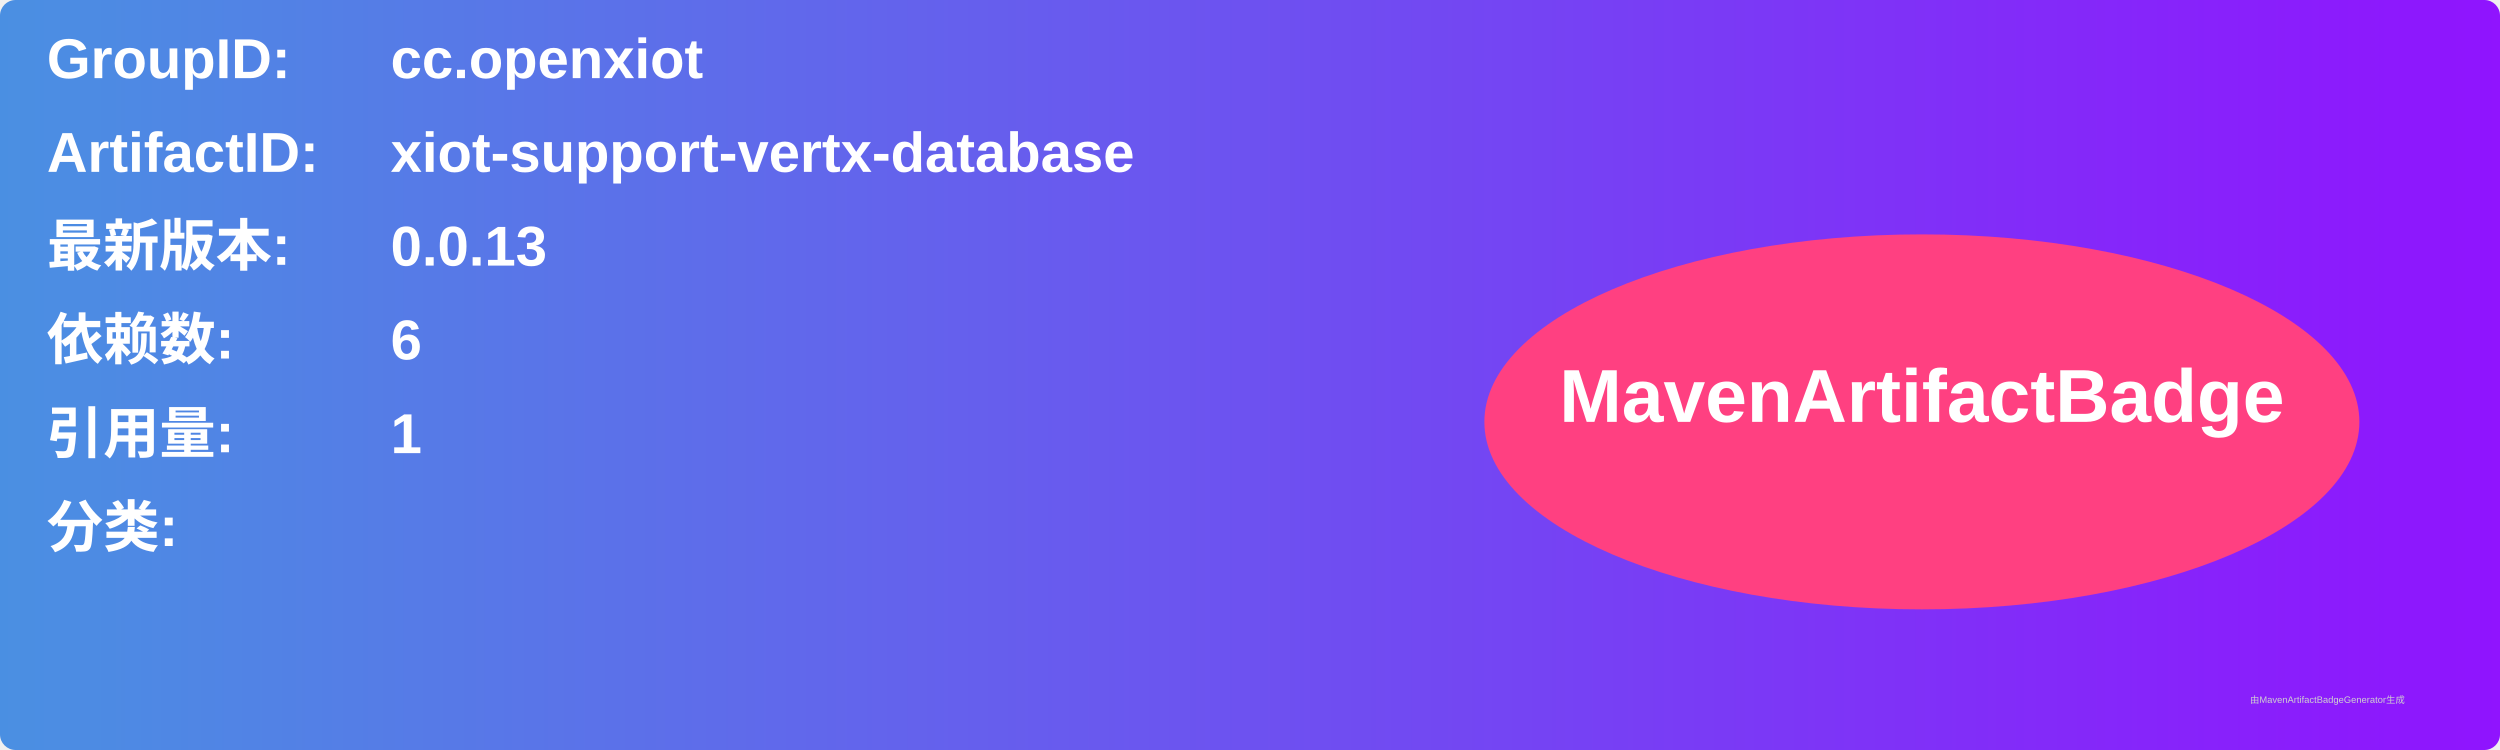
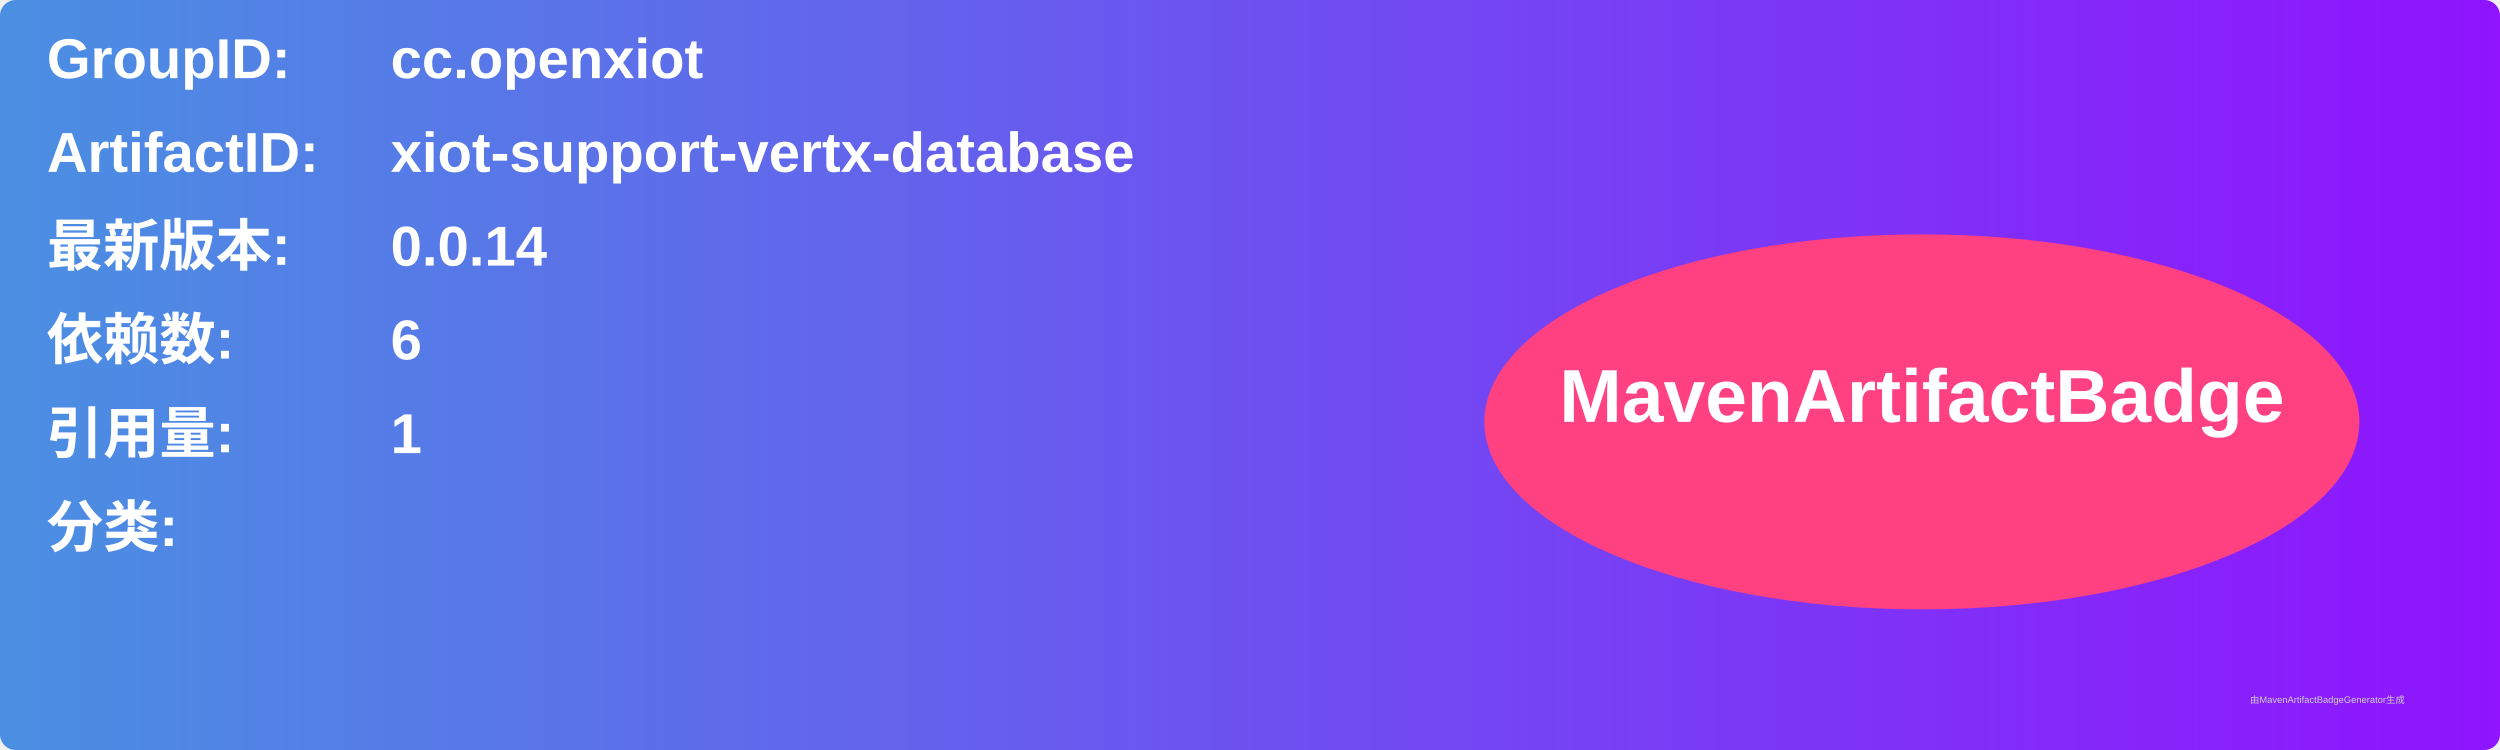
<svg xmlns="http://www.w3.org/2000/svg" width="800" height="240" viewBox="0 0 800 240">
  <linearGradient id="grad" x1="0%" y1="0%" x2="100%" y2="0%">
    <stop offset="0%" stop-color="#4a90e2" />
    <stop offset="100%" stop-color="#9013fe" />
  </linearGradient>
  <rect width="100%" height="100%" rx="5" ry="5" fill="url(#grad)" />
  <g transform="translate(15, 15)">
    <text x="0" y="10" font-family="Arial" font-size="18" fill="white" font-weight="bold" width="260">GroupID:</text>
    <text x="110" y="10" font-family="Arial" font-size="18" fill="white" font-weight="bold" width="460">cc.openxiot</text>
    <text x="0" y="40" font-family="Arial" font-size="18" fill="white" font-weight="bold" width="260">ArtifactID:</text>
    <text x="110" y="40" font-family="Arial" font-size="18" fill="white" font-weight="bold" width="460">xiot-support-vertx-database</text>
    <text x="0" y="70" font-family="Arial" font-size="18" fill="white" font-weight="bold">最新版本:</text>
    <text x="110" y="70" font-family="Arial" font-size="18" fill="white" font-weight="bold">
-       <tspan font-weight="bold">0.0.13</tspan>
+       <tspan font-weight="bold">0.0.14</tspan>
    </text>
    <text x="0" y="100" font-family="Arial" font-size="18" fill="white" font-weight="bold">依赖数: </text>
    <text x="110" y="100" font-family="Arial" font-size="18" fill="white">
      <tspan font-weight="bold">6</tspan>
    </text>
    <text x="0" y="130" font-family="Arial" font-size="18" fill="white" font-weight="bold">引用量: </text>
    <text x="110" y="130" font-family="Arial" font-size="18" fill="white">
      <tspan font-weight="bold">1</tspan>
    </text>
    <text x="0" y="160" font-family="Arial" font-size="18" fill="white" font-weight="bold">分类:</text>
    <text x="10" y="190" font-family="Arial" font-size="10" fill="white">
      <tspan font-weight="bold" />
    </text>
    <ellipse cx="600" cy="120" rx="140" ry="60" fill="#ff4081" />
    <text x="600" y="120" text-anchor="middle" font-family="Arial" font-size="24" fill="white" font-weight="bold">MavenArtifactBadge</text>
  </g>
  <text x="720" y="225" font-family="Arial" font-size="3" fill="#d0d0d0">由MavenArtifactBadgeGenerator生成</text>
</svg>
